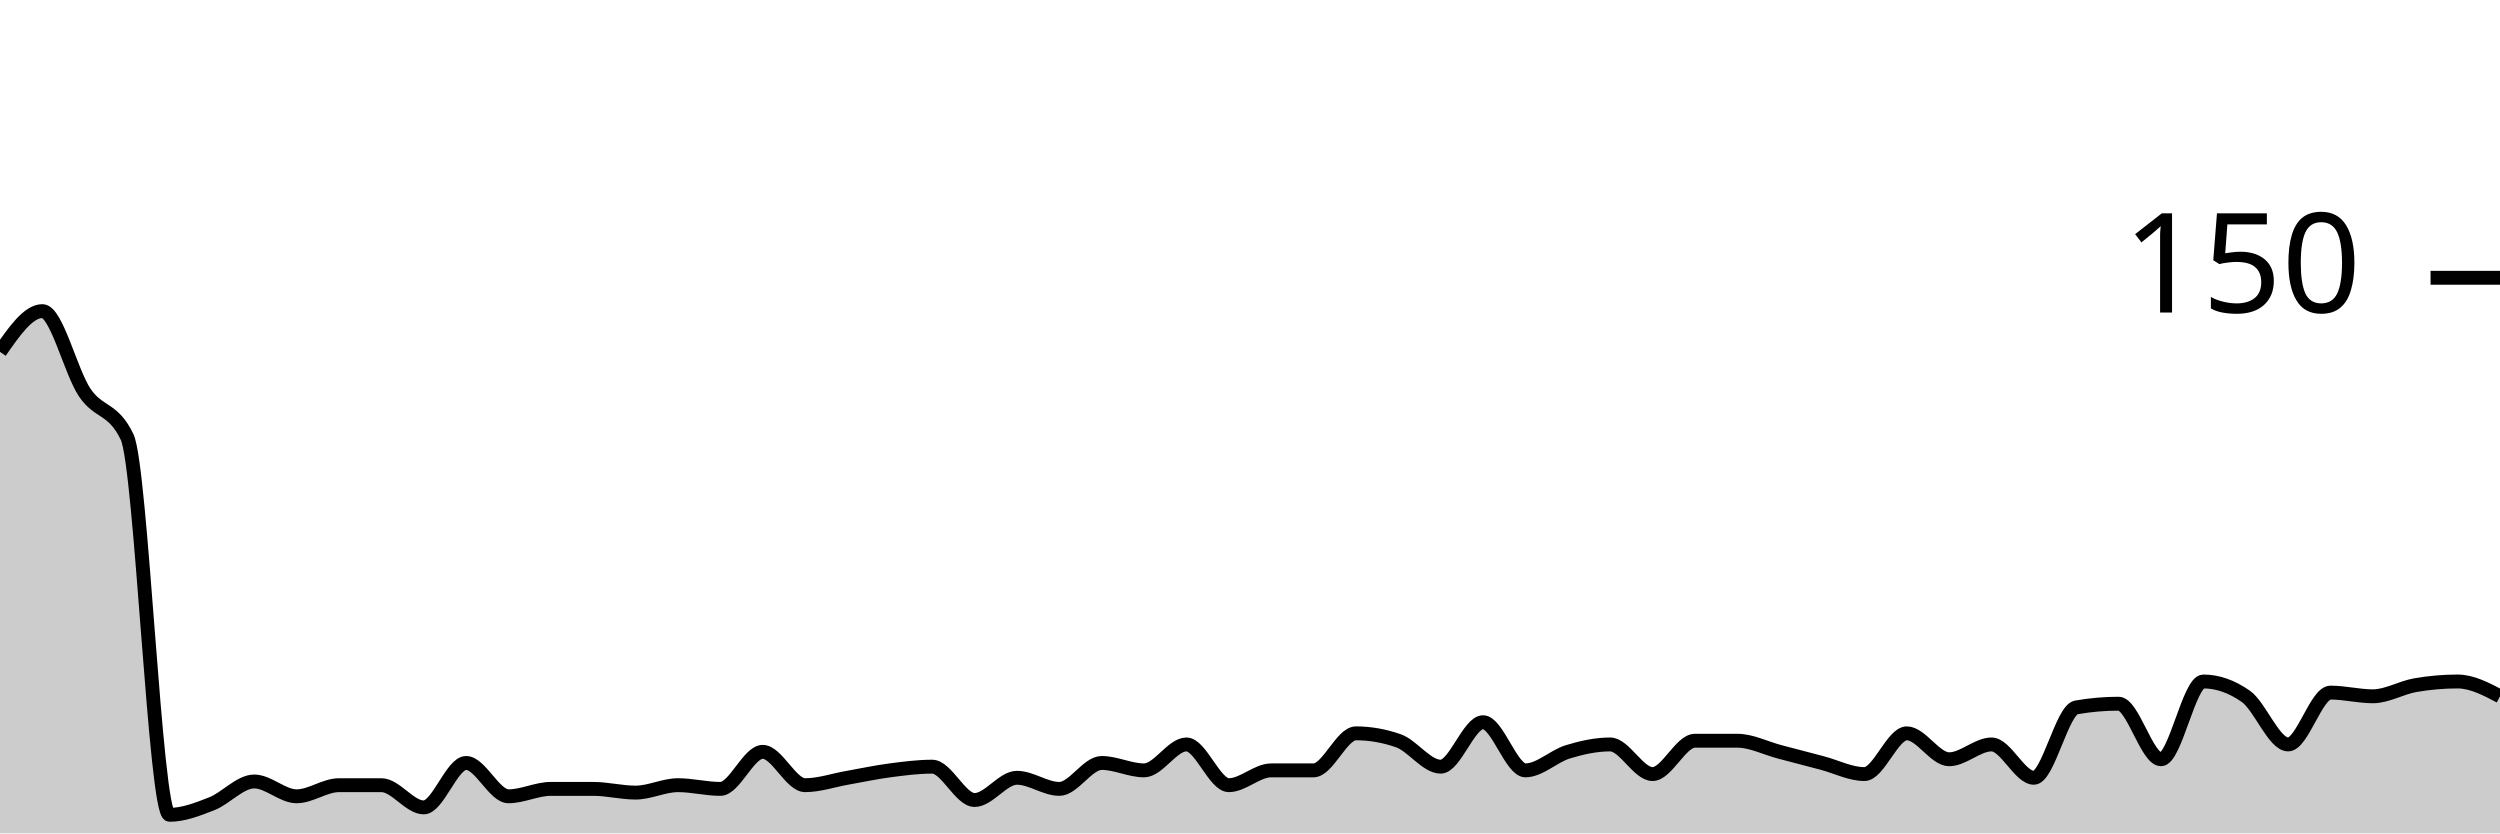
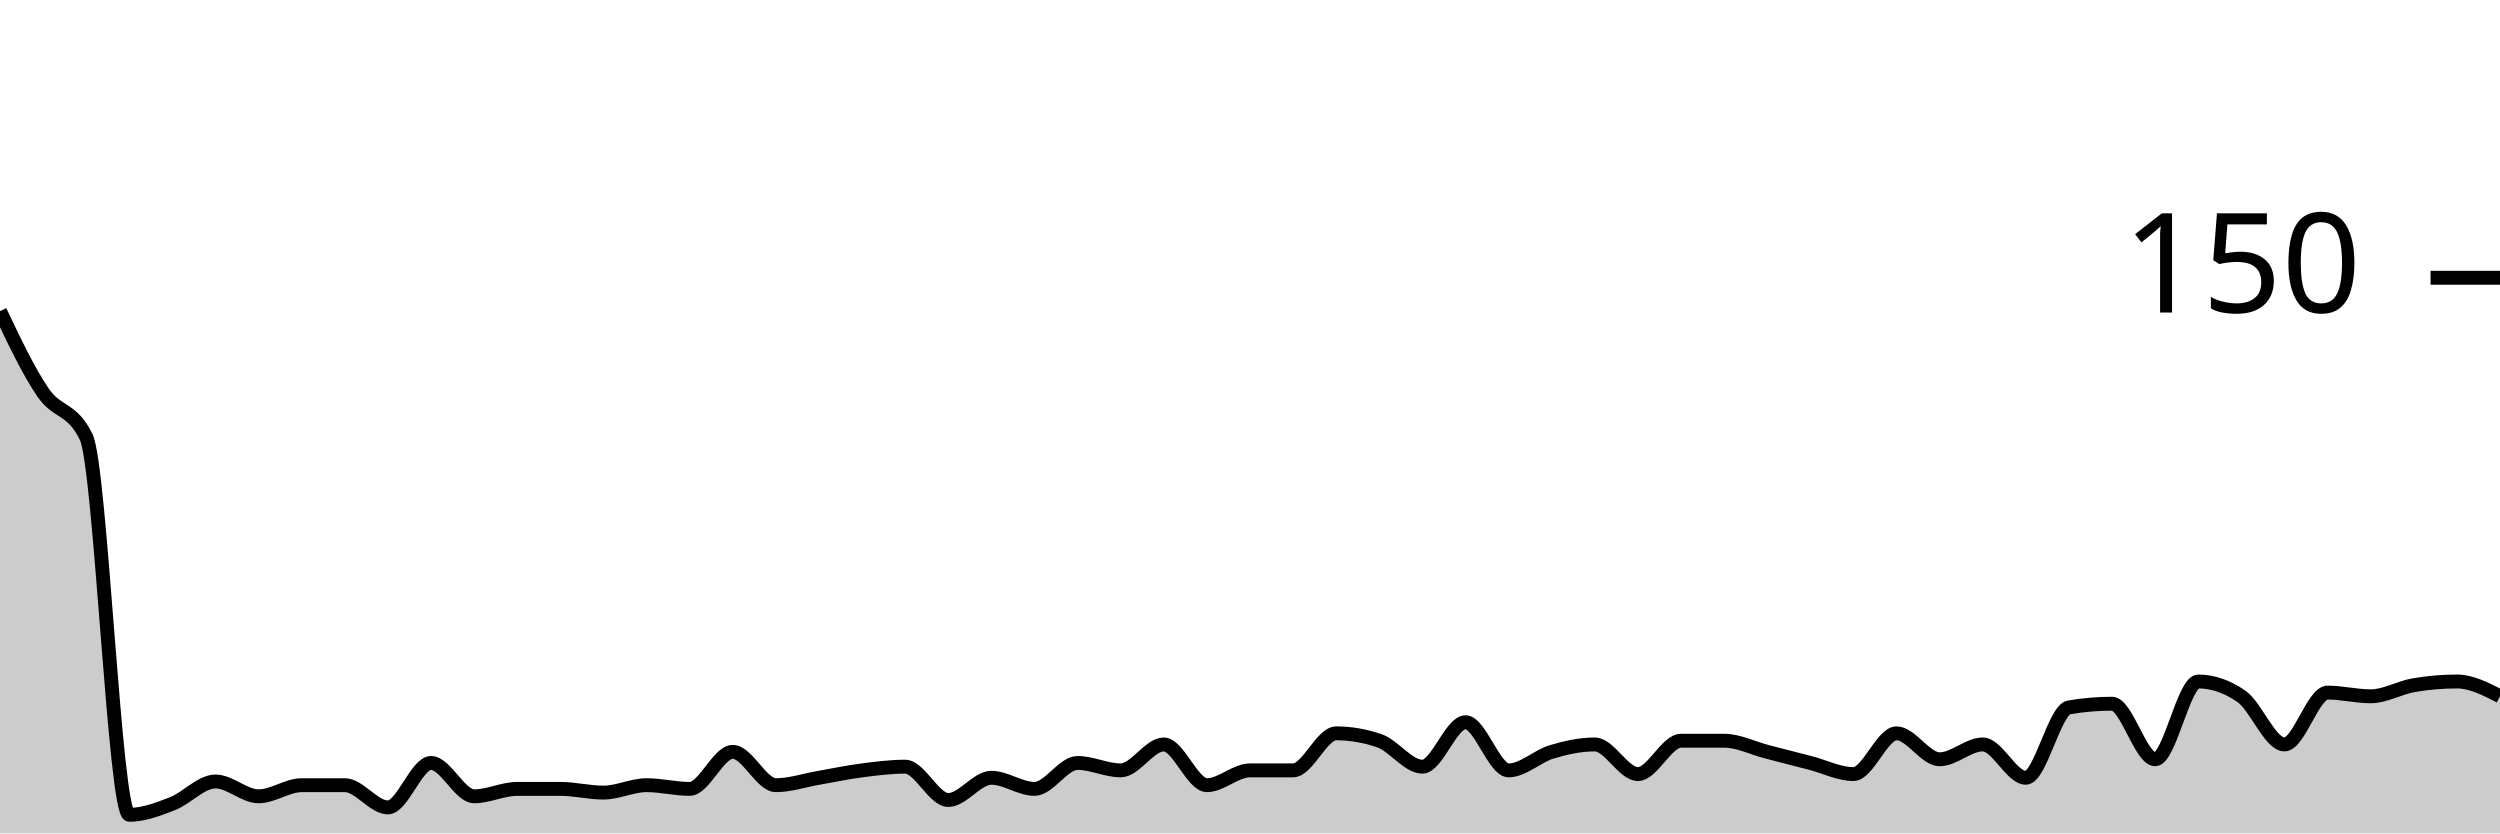
<svg xmlns="http://www.w3.org/2000/svg" viewBox="0 0 180 60">
  <g transform="translate(0,20)">
-     <path class="area" fill="rgba(0, 0, 0, 0.2)" d="M0,5.333C1.017,3.867,2.034,2.4,3.051,2.4C4.068,2.4,5.085,6.756,6.102,8.267C7.119,9.778,8.136,9.333,9.153,11.467C10.169,13.6,11.186,38.667,12.203,38.667C13.22,38.667,14.237,38.267,15.254,37.867C16.271,37.467,17.288,36.267,18.305,36.267C19.322,36.267,20.339,37.333,21.356,37.333C22.373,37.333,23.39,36.533,24.407,36.533C25.424,36.533,26.441,36.533,27.458,36.533C28.475,36.533,29.492,38.133,30.508,38.133C31.525,38.133,32.542,34.933,33.559,34.933C34.576,34.933,35.593,37.333,36.61,37.333C37.627,37.333,38.644,36.8,39.661,36.8C40.678,36.8,41.695,36.8,42.712,36.8C43.729,36.8,44.746,37.067,45.763,37.067C46.78,37.067,47.797,36.533,48.814,36.533C49.831,36.533,50.847,36.8,51.864,36.8C52.881,36.8,53.898,34.133,54.915,34.133C55.932,34.133,56.949,36.533,57.966,36.533C58.983,36.533,60,36.178,61.017,36C62.034,35.822,63.051,35.6,64.068,35.467C65.085,35.333,66.102,35.2,67.119,35.2C68.136,35.2,69.153,37.6,70.169,37.6C71.186,37.6,72.203,36,73.22,36C74.237,36,75.254,36.8,76.271,36.8C77.288,36.8,78.305,34.933,79.322,34.933C80.339,34.933,81.356,35.467,82.373,35.467C83.39,35.467,84.407,33.6,85.424,33.6C86.441,33.6,87.458,36.533,88.475,36.533C89.492,36.533,90.508,35.467,91.525,35.467C92.542,35.467,93.559,35.467,94.576,35.467C95.593,35.467,96.61,32.8,97.627,32.8C98.644,32.8,99.661,32.978,100.678,33.333C101.695,33.689,102.712,35.2,103.729,35.2C104.746,35.2,105.763,32,106.78,32C107.797,32,108.814,35.467,109.831,35.467C110.847,35.467,111.864,34.444,112.881,34.133C113.898,33.822,114.915,33.6,115.932,33.6C116.949,33.6,117.966,35.733,118.983,35.733C120,35.733,121.017,33.333,122.034,33.333C123.051,33.333,124.068,33.333,125.085,33.333C126.102,33.333,127.119,33.867,128.136,34.133C129.153,34.4,130.169,34.667,131.186,34.933C132.203,35.2,133.22,35.733,134.237,35.733C135.254,35.733,136.271,32.8,137.288,32.8C138.305,32.8,139.322,34.667,140.339,34.667C141.356,34.667,142.373,33.6,143.39,33.6C144.407,33.6,145.424,36,146.441,36C147.458,36,148.475,31.111,149.492,30.933C150.508,30.756,151.525,30.667,152.542,30.667C153.559,30.667,154.576,34.667,155.593,34.667C156.61,34.667,157.627,29.067,158.644,29.067C159.661,29.067,160.678,29.422,161.695,30.133C162.712,30.844,163.729,33.6,164.746,33.6C165.763,33.6,166.78,29.867,167.797,29.867C168.814,29.867,169.831,30.133,170.847,30.133C171.864,30.133,172.881,29.511,173.898,29.333C174.915,29.156,175.932,29.067,176.949,29.067C177.966,29.067,178.983,29.6,180,30.133L180,40C178.983,40,177.966,40,176.949,40C175.932,40,174.915,40,173.898,40C172.881,40,171.864,40,170.847,40C169.831,40,168.814,40,167.797,40C166.78,40,165.763,40,164.746,40C163.729,40,162.712,40,161.695,40C160.678,40,159.661,40,158.644,40C157.627,40,156.61,40,155.593,40C154.576,40,153.559,40,152.542,40C151.525,40,150.508,40,149.492,40C148.475,40,147.458,40,146.441,40C145.424,40,144.407,40,143.39,40C142.373,40,141.356,40,140.339,40C139.322,40,138.305,40,137.288,40C136.271,40,135.254,40,134.237,40C133.22,40,132.203,40,131.186,40C130.169,40,129.153,40,128.136,40C127.119,40,126.102,40,125.085,40C124.068,40,123.051,40,122.034,40C121.017,40,120,40,118.983,40C117.966,40,116.949,40,115.932,40C114.915,40,113.898,40,112.881,40C111.864,40,110.847,40,109.831,40C108.814,40,107.797,40,106.78,40C105.763,40,104.746,40,103.729,40C102.712,40,101.695,40,100.678,40C99.661,40,98.644,40,97.627,40C96.61,40,95.593,40,94.576,40C93.559,40,92.542,40,91.525,40C90.508,40,89.492,40,88.475,40C87.458,40,86.441,40,85.424,40C84.407,40,83.39,40,82.373,40C81.356,40,80.339,40,79.322,40C78.305,40,77.288,40,76.271,40C75.254,40,74.237,40,73.22,40C72.203,40,71.186,40,70.169,40C69.153,40,68.136,40,67.119,40C66.102,40,65.085,40,64.068,40C63.051,40,62.034,40,61.017,40C60,40,58.983,40,57.966,40C56.949,40,55.932,40,54.915,40C53.898,40,52.881,40,51.864,40C50.847,40,49.831,40,48.814,40C47.797,40,46.78,40,45.763,40C44.746,40,43.729,40,42.712,40C41.695,40,40.678,40,39.661,40C38.644,40,37.627,40,36.61,40C35.593,40,34.576,40,33.559,40C32.542,40,31.525,40,30.508,40C29.492,40,28.475,40,27.458,40C26.441,40,25.424,40,24.407,40C23.39,40,22.373,40,21.356,40C20.339,40,19.322,40,18.305,40C17.288,40,16.271,40,15.254,40C14.237,40,13.22,40,12.203,40C11.186,40,10.169,40,9.153,40C8.136,40,7.119,40,6.102,40C5.085,40,4.068,40,3.051,40C2.034,40,1.017,40,0,40Z" />
-     <path class="line" stroke="black" fill="none" d="M0,5.333C1.017,3.867,2.034,2.4,3.051,2.4C4.068,2.4,5.085,6.756,6.102,8.267C7.119,9.778,8.136,9.333,9.153,11.467C10.169,13.6,11.186,38.667,12.203,38.667C13.22,38.667,14.237,38.267,15.254,37.867C16.271,37.467,17.288,36.267,18.305,36.267C19.322,36.267,20.339,37.333,21.356,37.333C22.373,37.333,23.39,36.533,24.407,36.533C25.424,36.533,26.441,36.533,27.458,36.533C28.475,36.533,29.492,38.133,30.508,38.133C31.525,38.133,32.542,34.933,33.559,34.933C34.576,34.933,35.593,37.333,36.61,37.333C37.627,37.333,38.644,36.8,39.661,36.8C40.678,36.8,41.695,36.8,42.712,36.8C43.729,36.8,44.746,37.067,45.763,37.067C46.78,37.067,47.797,36.533,48.814,36.533C49.831,36.533,50.847,36.8,51.864,36.8C52.881,36.8,53.898,34.133,54.915,34.133C55.932,34.133,56.949,36.533,57.966,36.533C58.983,36.533,60,36.178,61.017,36C62.034,35.822,63.051,35.6,64.068,35.467C65.085,35.333,66.102,35.2,67.119,35.2C68.136,35.2,69.153,37.6,70.169,37.6C71.186,37.6,72.203,36,73.22,36C74.237,36,75.254,36.8,76.271,36.8C77.288,36.8,78.305,34.933,79.322,34.933C80.339,34.933,81.356,35.467,82.373,35.467C83.39,35.467,84.407,33.6,85.424,33.6C86.441,33.6,87.458,36.533,88.475,36.533C89.492,36.533,90.508,35.467,91.525,35.467C92.542,35.467,93.559,35.467,94.576,35.467C95.593,35.467,96.61,32.8,97.627,32.8C98.644,32.8,99.661,32.978,100.678,33.333C101.695,33.689,102.712,35.2,103.729,35.2C104.746,35.2,105.763,32,106.78,32C107.797,32,108.814,35.467,109.831,35.467C110.847,35.467,111.864,34.444,112.881,34.133C113.898,33.822,114.915,33.6,115.932,33.6C116.949,33.6,117.966,35.733,118.983,35.733C120,35.733,121.017,33.333,122.034,33.333C123.051,33.333,124.068,33.333,125.085,33.333C126.102,33.333,127.119,33.867,128.136,34.133C129.153,34.4,130.169,34.667,131.186,34.933C132.203,35.2,133.22,35.733,134.237,35.733C135.254,35.733,136.271,32.8,137.288,32.8C138.305,32.8,139.322,34.667,140.339,34.667C141.356,34.667,142.373,33.6,143.39,33.6C144.407,33.6,145.424,36,146.441,36C147.458,36,148.475,31.111,149.492,30.933C150.508,30.756,151.525,30.667,152.542,30.667C153.559,30.667,154.576,34.667,155.593,34.667C156.61,34.667,157.627,29.067,158.644,29.067C159.661,29.067,160.678,29.422,161.695,30.133C162.712,30.844,163.729,33.6,164.746,33.6C165.763,33.6,166.78,29.867,167.797,29.867C168.814,29.867,169.831,30.133,170.847,30.133C171.864,30.133,172.881,29.511,173.898,29.333C174.915,29.156,175.932,29.067,176.949,29.067C177.966,29.067,178.983,29.6,180,30.133" />
+     <path class="area" fill="rgba(0, 0, 0, 0.2)" d="M0,2.4C1.034,4.578,2.069,6.756,3.103,8.267C4.138,9.778,5.172,9.333,6.207,11.467C7.241,13.6,8.276,38.667,9.31,38.667C10.345,38.667,11.379,38.267,12.414,37.867C13.448,37.467,14.483,36.267,15.517,36.267C16.552,36.267,17.586,37.333,18.621,37.333C19.655,37.333,20.69,36.533,21.724,36.533C22.759,36.533,23.793,36.533,24.828,36.533C25.862,36.533,26.897,38.133,27.931,38.133C28.966,38.133,30,34.933,31.034,34.933C32.069,34.933,33.103,37.333,34.138,37.333C35.172,37.333,36.207,36.8,37.241,36.8C38.276,36.8,39.31,36.8,40.345,36.8C41.379,36.8,42.414,37.067,43.448,37.067C44.483,37.067,45.517,36.533,46.552,36.533C47.586,36.533,48.621,36.8,49.655,36.8C50.69,36.8,51.724,34.133,52.759,34.133C53.793,34.133,54.828,36.533,55.862,36.533C56.897,36.533,57.931,36.178,58.966,36C60,35.822,61.034,35.6,62.069,35.467C63.103,35.333,64.138,35.2,65.172,35.2C66.207,35.2,67.241,37.6,68.276,37.6C69.31,37.6,70.345,36,71.379,36C72.414,36,73.448,36.8,74.483,36.8C75.517,36.8,76.552,34.933,77.586,34.933C78.621,34.933,79.655,35.467,80.69,35.467C81.724,35.467,82.759,33.6,83.793,33.6C84.828,33.6,85.862,36.533,86.897,36.533C87.931,36.533,88.966,35.467,90,35.467C91.034,35.467,92.069,35.467,93.103,35.467C94.138,35.467,95.172,32.8,96.207,32.8C97.241,32.8,98.276,32.978,99.31,33.333C100.345,33.689,101.379,35.2,102.414,35.2C103.448,35.2,104.483,32,105.517,32C106.552,32,107.586,35.467,108.621,35.467C109.655,35.467,110.69,34.444,111.724,34.133C112.759,33.822,113.793,33.6,114.828,33.6C115.862,33.6,116.897,35.733,117.931,35.733C118.966,35.733,120,33.333,121.034,33.333C122.069,33.333,123.103,33.333,124.138,33.333C125.172,33.333,126.207,33.867,127.241,34.133C128.276,34.4,129.31,34.667,130.345,34.933C131.379,35.2,132.414,35.733,133.448,35.733C134.483,35.733,135.517,32.8,136.552,32.8C137.586,32.8,138.621,34.667,139.655,34.667C140.69,34.667,141.724,33.6,142.759,33.6C143.793,33.6,144.828,36,145.862,36C146.897,36,147.931,31.111,148.966,30.933C150,30.756,151.034,30.667,152.069,30.667C153.103,30.667,154.138,34.667,155.172,34.667C156.207,34.667,157.241,29.067,158.276,29.067C159.31,29.067,160.345,29.422,161.379,30.133C162.414,30.844,163.448,33.6,164.483,33.6C165.517,33.6,166.552,29.867,167.586,29.867C168.621,29.867,169.655,30.133,170.69,30.133C171.724,30.133,172.759,29.511,173.793,29.333C174.828,29.156,175.862,29.067,176.897,29.067C177.931,29.067,178.966,29.6,180,30.133L180,40C178.966,40,177.931,40,176.897,40C175.862,40,174.828,40,173.793,40C172.759,40,171.724,40,170.69,40C169.655,40,168.621,40,167.586,40C166.552,40,165.517,40,164.483,40C163.448,40,162.414,40,161.379,40C160.345,40,159.31,40,158.276,40C157.241,40,156.207,40,155.172,40C154.138,40,153.103,40,152.069,40C151.034,40,150,40,148.966,40C147.931,40,146.897,40,145.862,40C144.828,40,143.793,40,142.759,40C141.724,40,140.69,40,139.655,40C138.621,40,137.586,40,136.552,40C135.517,40,134.483,40,133.448,40C132.414,40,131.379,40,130.345,40C129.31,40,128.276,40,127.241,40C126.207,40,125.172,40,124.138,40C123.103,40,122.069,40,121.034,40C120,40,118.966,40,117.931,40C116.897,40,115.862,40,114.828,40C113.793,40,112.759,40,111.724,40C110.69,40,109.655,40,108.621,40C107.586,40,106.552,40,105.517,40C104.483,40,103.448,40,102.414,40C101.379,40,100.345,40,99.31,40C98.276,40,97.241,40,96.207,40C95.172,40,94.138,40,93.103,40C92.069,40,91.034,40,90,40C88.966,40,87.931,40,86.897,40C85.862,40,84.828,40,83.793,40C82.759,40,81.724,40,80.69,40C79.655,40,78.621,40,77.586,40C76.552,40,75.517,40,74.483,40C73.448,40,72.414,40,71.379,40C70.345,40,69.31,40,68.276,40C67.241,40,66.207,40,65.172,40C64.138,40,63.103,40,62.069,40C61.034,40,60,40,58.966,40C57.931,40,56.897,40,55.862,40C54.828,40,53.793,40,52.759,40C51.724,40,50.69,40,49.655,40C48.621,40,47.586,40,46.552,40C45.517,40,44.483,40,43.448,40C42.414,40,41.379,40,40.345,40C39.31,40,38.276,40,37.241,40C36.207,40,35.172,40,34.138,40C33.103,40,32.069,40,31.034,40C30,40,28.966,40,27.931,40C26.897,40,25.862,40,24.828,40C23.793,40,22.759,40,21.724,40C20.69,40,19.655,40,18.621,40C17.586,40,16.552,40,15.517,40C14.483,40,13.448,40,12.414,40C11.379,40,10.345,40,9.31,40C8.276,40,7.241,40,6.207,40C5.172,40,4.138,40,3.103,40C2.069,40,1.034,40,0,40Z" />
+     <path class="line" stroke="black" fill="none" d="M0,2.4C1.034,4.578,2.069,6.756,3.103,8.267C4.138,9.778,5.172,9.333,6.207,11.467C7.241,13.6,8.276,38.667,9.31,38.667C10.345,38.667,11.379,38.267,12.414,37.867C13.448,37.467,14.483,36.267,15.517,36.267C16.552,36.267,17.586,37.333,18.621,37.333C19.655,37.333,20.69,36.533,21.724,36.533C22.759,36.533,23.793,36.533,24.828,36.533C25.862,36.533,26.897,38.133,27.931,38.133C28.966,38.133,30,34.933,31.034,34.933C32.069,34.933,33.103,37.333,34.138,37.333C35.172,37.333,36.207,36.8,37.241,36.8C38.276,36.8,39.31,36.8,40.345,36.8C41.379,36.8,42.414,37.067,43.448,37.067C44.483,37.067,45.517,36.533,46.552,36.533C47.586,36.533,48.621,36.8,49.655,36.8C50.69,36.8,51.724,34.133,52.759,34.133C53.793,34.133,54.828,36.533,55.862,36.533C56.897,36.533,57.931,36.178,58.966,36C60,35.822,61.034,35.6,62.069,35.467C63.103,35.333,64.138,35.2,65.172,35.2C66.207,35.2,67.241,37.6,68.276,37.6C69.31,37.6,70.345,36,71.379,36C72.414,36,73.448,36.8,74.483,36.8C75.517,36.8,76.552,34.933,77.586,34.933C78.621,34.933,79.655,35.467,80.69,35.467C81.724,35.467,82.759,33.6,83.793,33.6C84.828,33.6,85.862,36.533,86.897,36.533C87.931,36.533,88.966,35.467,90,35.467C91.034,35.467,92.069,35.467,93.103,35.467C94.138,35.467,95.172,32.8,96.207,32.8C97.241,32.8,98.276,32.978,99.31,33.333C100.345,33.689,101.379,35.2,102.414,35.2C103.448,35.2,104.483,32,105.517,32C106.552,32,107.586,35.467,108.621,35.467C109.655,35.467,110.69,34.444,111.724,34.133C112.759,33.822,113.793,33.6,114.828,33.6C115.862,33.6,116.897,35.733,117.931,35.733C118.966,35.733,120,33.333,121.034,33.333C122.069,33.333,123.103,33.333,124.138,33.333C125.172,33.333,126.207,33.867,127.241,34.133C128.276,34.4,129.31,34.667,130.345,34.933C131.379,35.2,132.414,35.733,133.448,35.733C134.483,35.733,135.517,32.8,136.552,32.8C137.586,32.8,138.621,34.667,139.655,34.667C140.69,34.667,141.724,33.6,142.759,33.6C143.793,33.6,144.828,36,145.862,36C146.897,36,147.931,31.111,148.966,30.933C150,30.756,151.034,30.667,152.069,30.667C153.103,30.667,154.138,34.667,155.172,34.667C156.207,34.667,157.241,29.067,158.276,29.067C159.31,29.067,160.345,29.422,161.379,30.133C162.414,30.844,163.448,33.6,164.483,33.6C165.517,33.6,166.552,29.867,167.586,29.867C168.621,29.867,169.655,30.133,170.69,30.133C171.724,30.133,172.759,29.511,173.793,29.333C174.828,29.156,175.862,29.067,176.897,29.067C177.931,29.067,178.966,29.6,180,30.133" />
    <path class="axis-ceiling" stroke-width="1" stroke="black" fill="none" d="M175,0L180,0" />
    <text class="axis-ceiling-label" font-family="sans-serif" text-anchor="end" font-size="10px" x="170" y="2.5">150</text>
  </g>
</svg>
